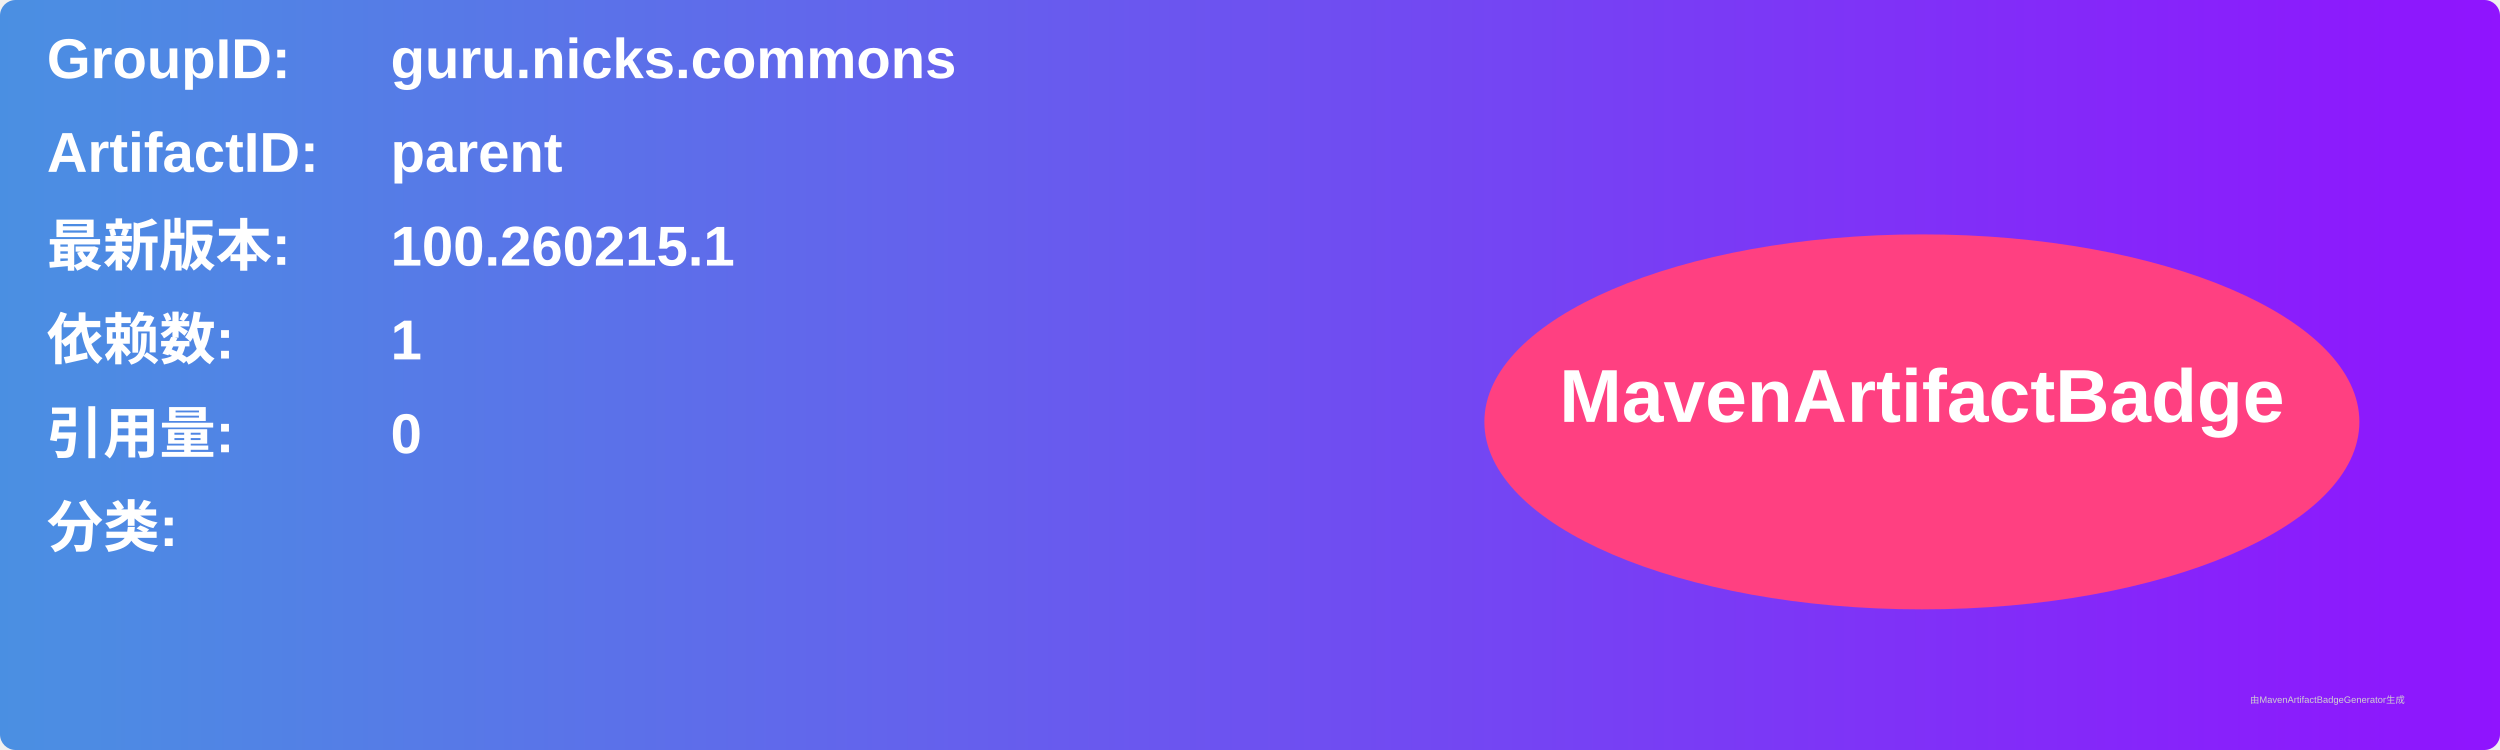
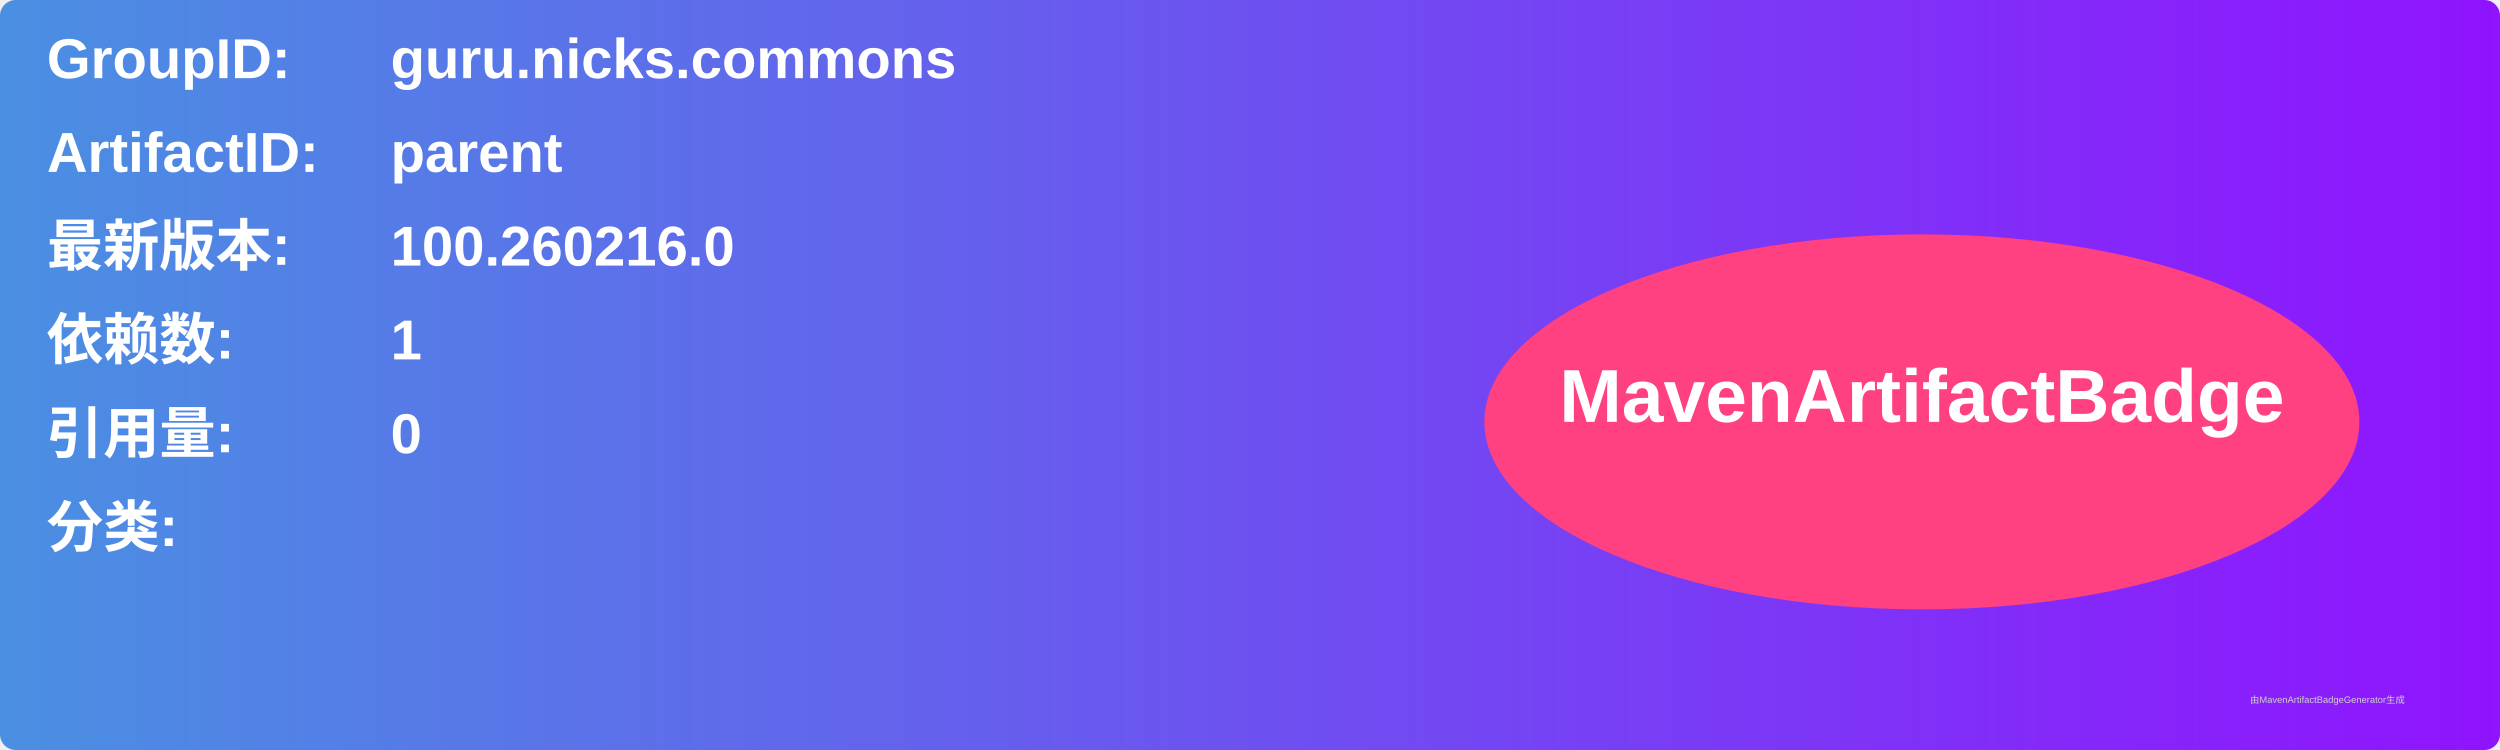
<svg xmlns="http://www.w3.org/2000/svg" width="800" height="240" viewBox="0 0 800 240">
  <linearGradient id="grad" x1="0%" y1="0%" x2="100%" y2="0%">
    <stop offset="0%" stop-color="#4a90e2" />
    <stop offset="100%" stop-color="#9013fe" />
  </linearGradient>
  <rect width="100%" height="100%" rx="5" ry="5" fill="url(#grad)" />
  <g transform="translate(15, 15)">
    <text x="0" y="10" font-family="Arial" font-size="18" fill="white" font-weight="bold" width="260">GroupID:</text>
    <text x="110" y="10" font-family="Arial" font-size="18" fill="white" font-weight="bold" width="460">guru.nicks.commons</text>
    <text x="0" y="40" font-family="Arial" font-size="18" fill="white" font-weight="bold" width="260">ArtifactID:</text>
    <text x="110" y="40" font-family="Arial" font-size="18" fill="white" font-weight="bold" width="460">parent</text>
    <text x="0" y="70" font-family="Arial" font-size="18" fill="white" font-weight="bold">最新版本:</text>
    <text x="110" y="70" font-family="Arial" font-size="18" fill="white" font-weight="bold">
-       <tspan font-weight="bold">100.260215.1</tspan>
+       <tspan font-weight="bold">100.260216.0</tspan>
    </text>
    <text x="0" y="100" font-family="Arial" font-size="18" fill="white" font-weight="bold">依赖数: </text>
    <text x="110" y="100" font-family="Arial" font-size="18" fill="white">
      <tspan font-weight="bold">1</tspan>
    </text>
    <text x="0" y="130" font-family="Arial" font-size="18" fill="white" font-weight="bold">引用量: </text>
    <text x="110" y="130" font-family="Arial" font-size="18" fill="white">
      <tspan font-weight="bold">0</tspan>
    </text>
    <text x="0" y="160" font-family="Arial" font-size="18" fill="white" font-weight="bold">分类:</text>
    <text x="10" y="190" font-family="Arial" font-size="10" fill="white">
      <tspan font-weight="bold" />
    </text>
    <ellipse cx="600" cy="120" rx="140" ry="60" fill="#ff4081" />
    <text x="600" y="120" text-anchor="middle" font-family="Arial" font-size="24" fill="white" font-weight="bold">MavenArtifactBadge</text>
  </g>
  <text x="720" y="225" font-family="Arial" font-size="3" fill="#d0d0d0">由MavenArtifactBadgeGenerator生成</text>
</svg>
